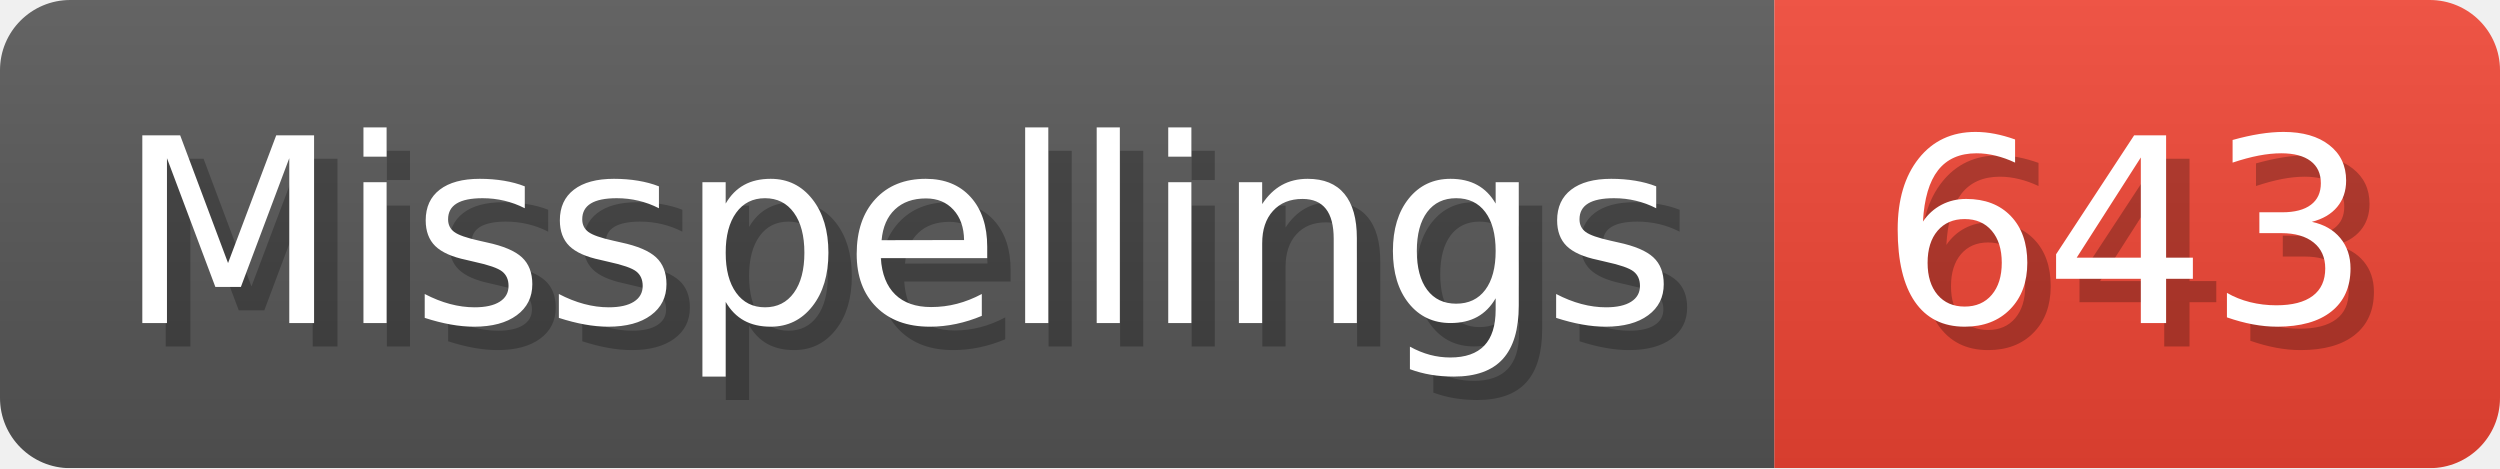
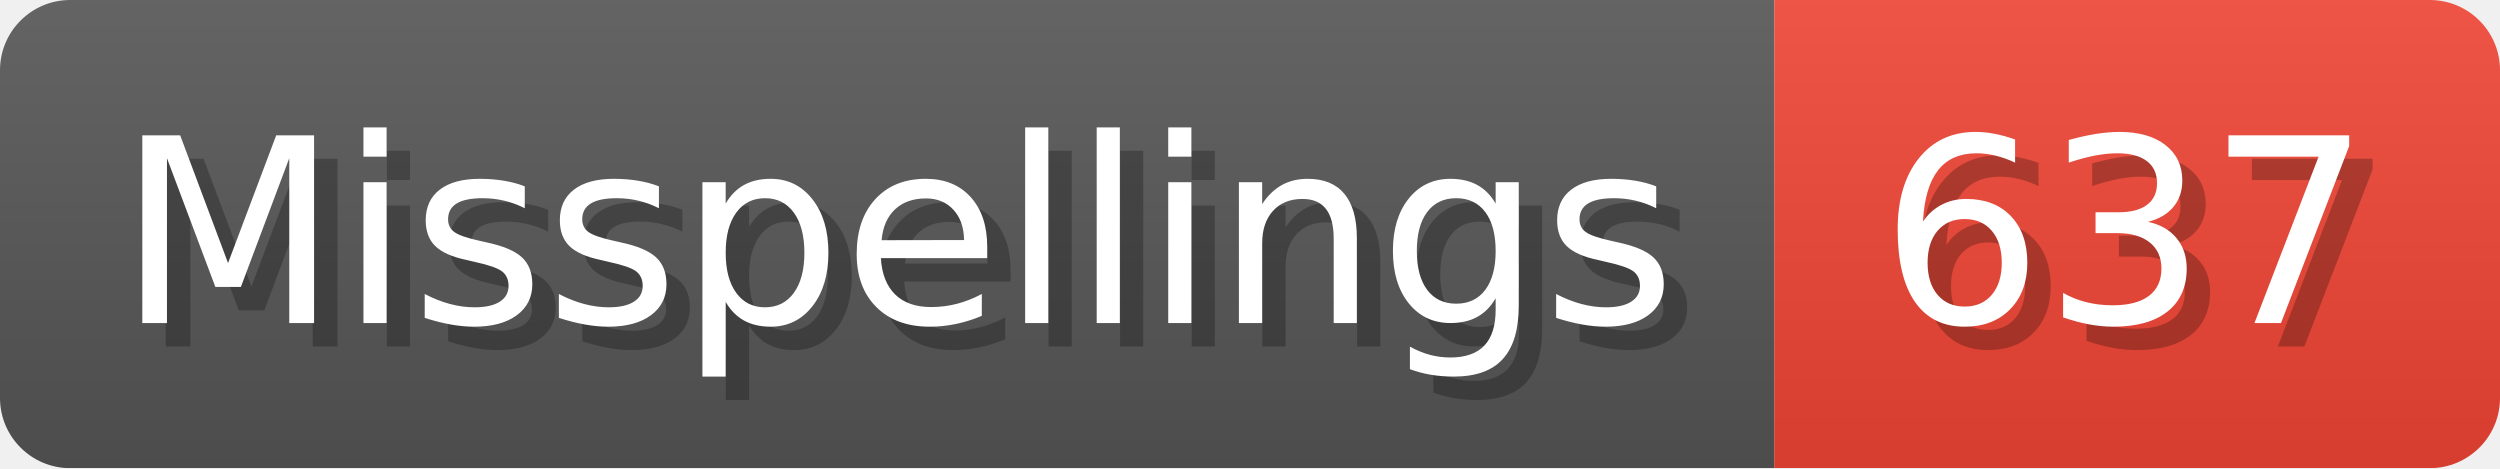
- <svg xmlns="http://www.w3.org/2000/svg" width="106.8" height="20" viewBox="0 0 1068 200" role="img" aria-label="Misspellings: 643">
+ <svg xmlns="http://www.w3.org/2000/svg" width="106.8" height="20" viewBox="0 0 1068 200" role="img" aria-label="Misspellings: 637">
  <linearGradient id="a" x2="0" y2="100%">
    <stop offset="0" stop-opacity=".1" stop-color="#EEE" />
    <stop offset="1" stop-opacity=".1" />
  </linearGradient>
  <mask id="m">
    <rect width="1068" height="200" rx="30" fill="#FFF" />
  </mask>
  <g mask="url(#m)">
    <rect width="758" height="200" fill="#555" />
    <rect width="310" height="200" fill="#E43" x="758" />
    <rect width="1068" height="200" fill="url(#a)" />
  </g>
  <g aria-hidden="true" fill="#fff" text-anchor="start" font-family="Verdana,DejaVu Sans,sans-serif" font-size="110">
    <text x="60" y="148" textLength="658" fill="#000" opacity="0.25">Misspellings</text>
    <text x="50" y="138" textLength="658">Misspellings</text>
-     <text x="813" y="148" textLength="210" fill="#000" opacity="0.25">643</text>
-     <text x="803" y="138" textLength="210">643</text>
+     <text x="813" y="148" textLength="210" fill="#000" opacity="0.25">637</text>
+     <text x="803" y="138" textLength="210">637</text>
  </g>
</svg>
